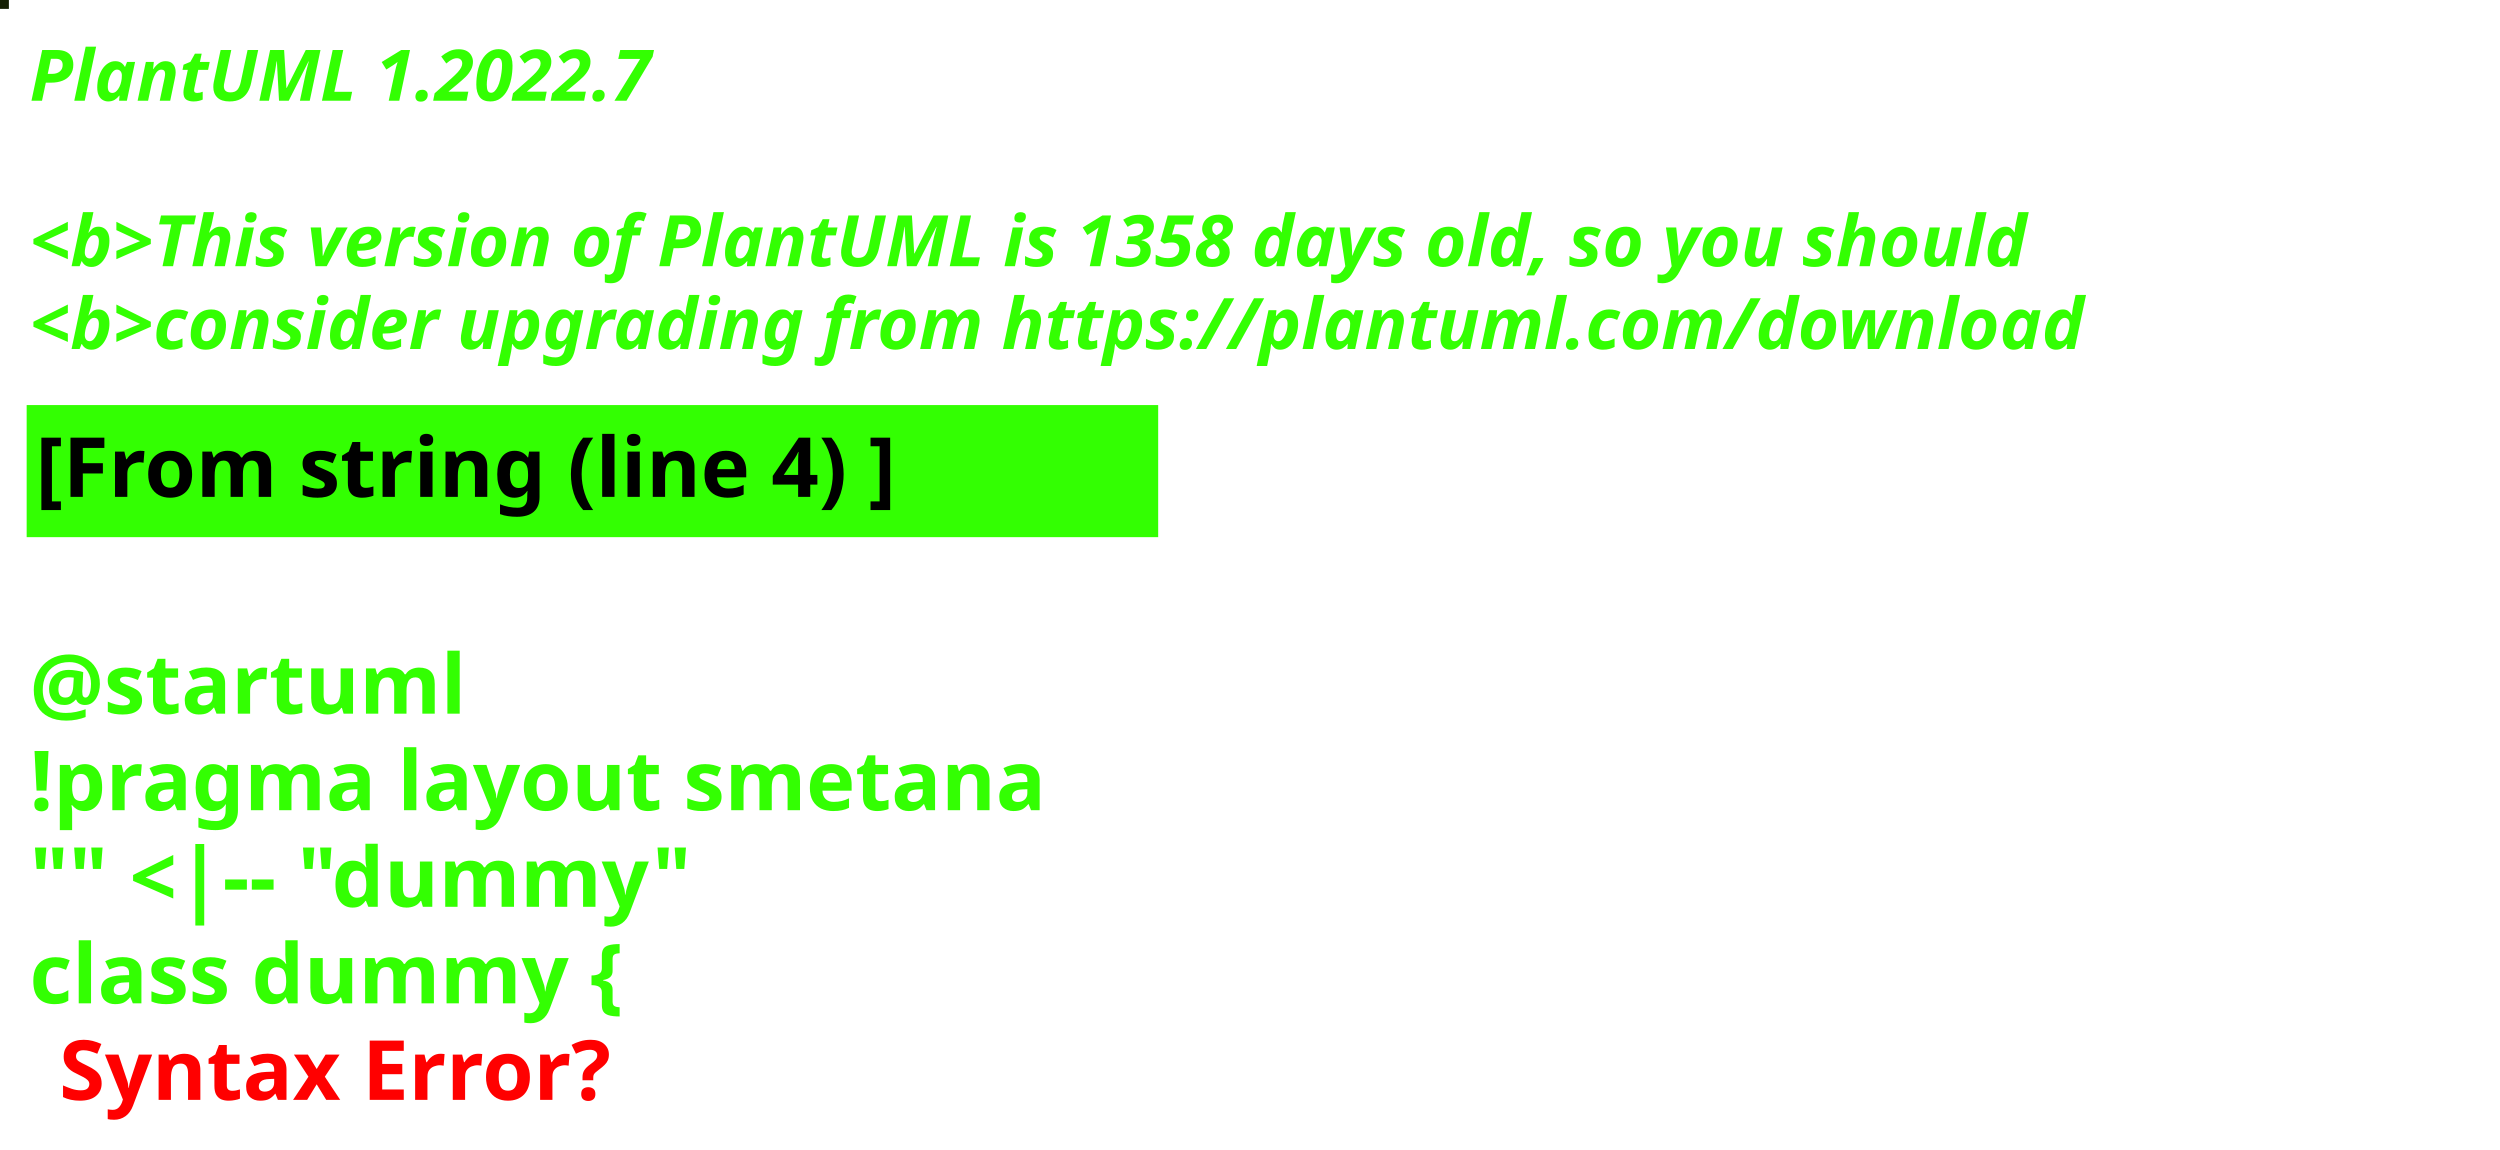
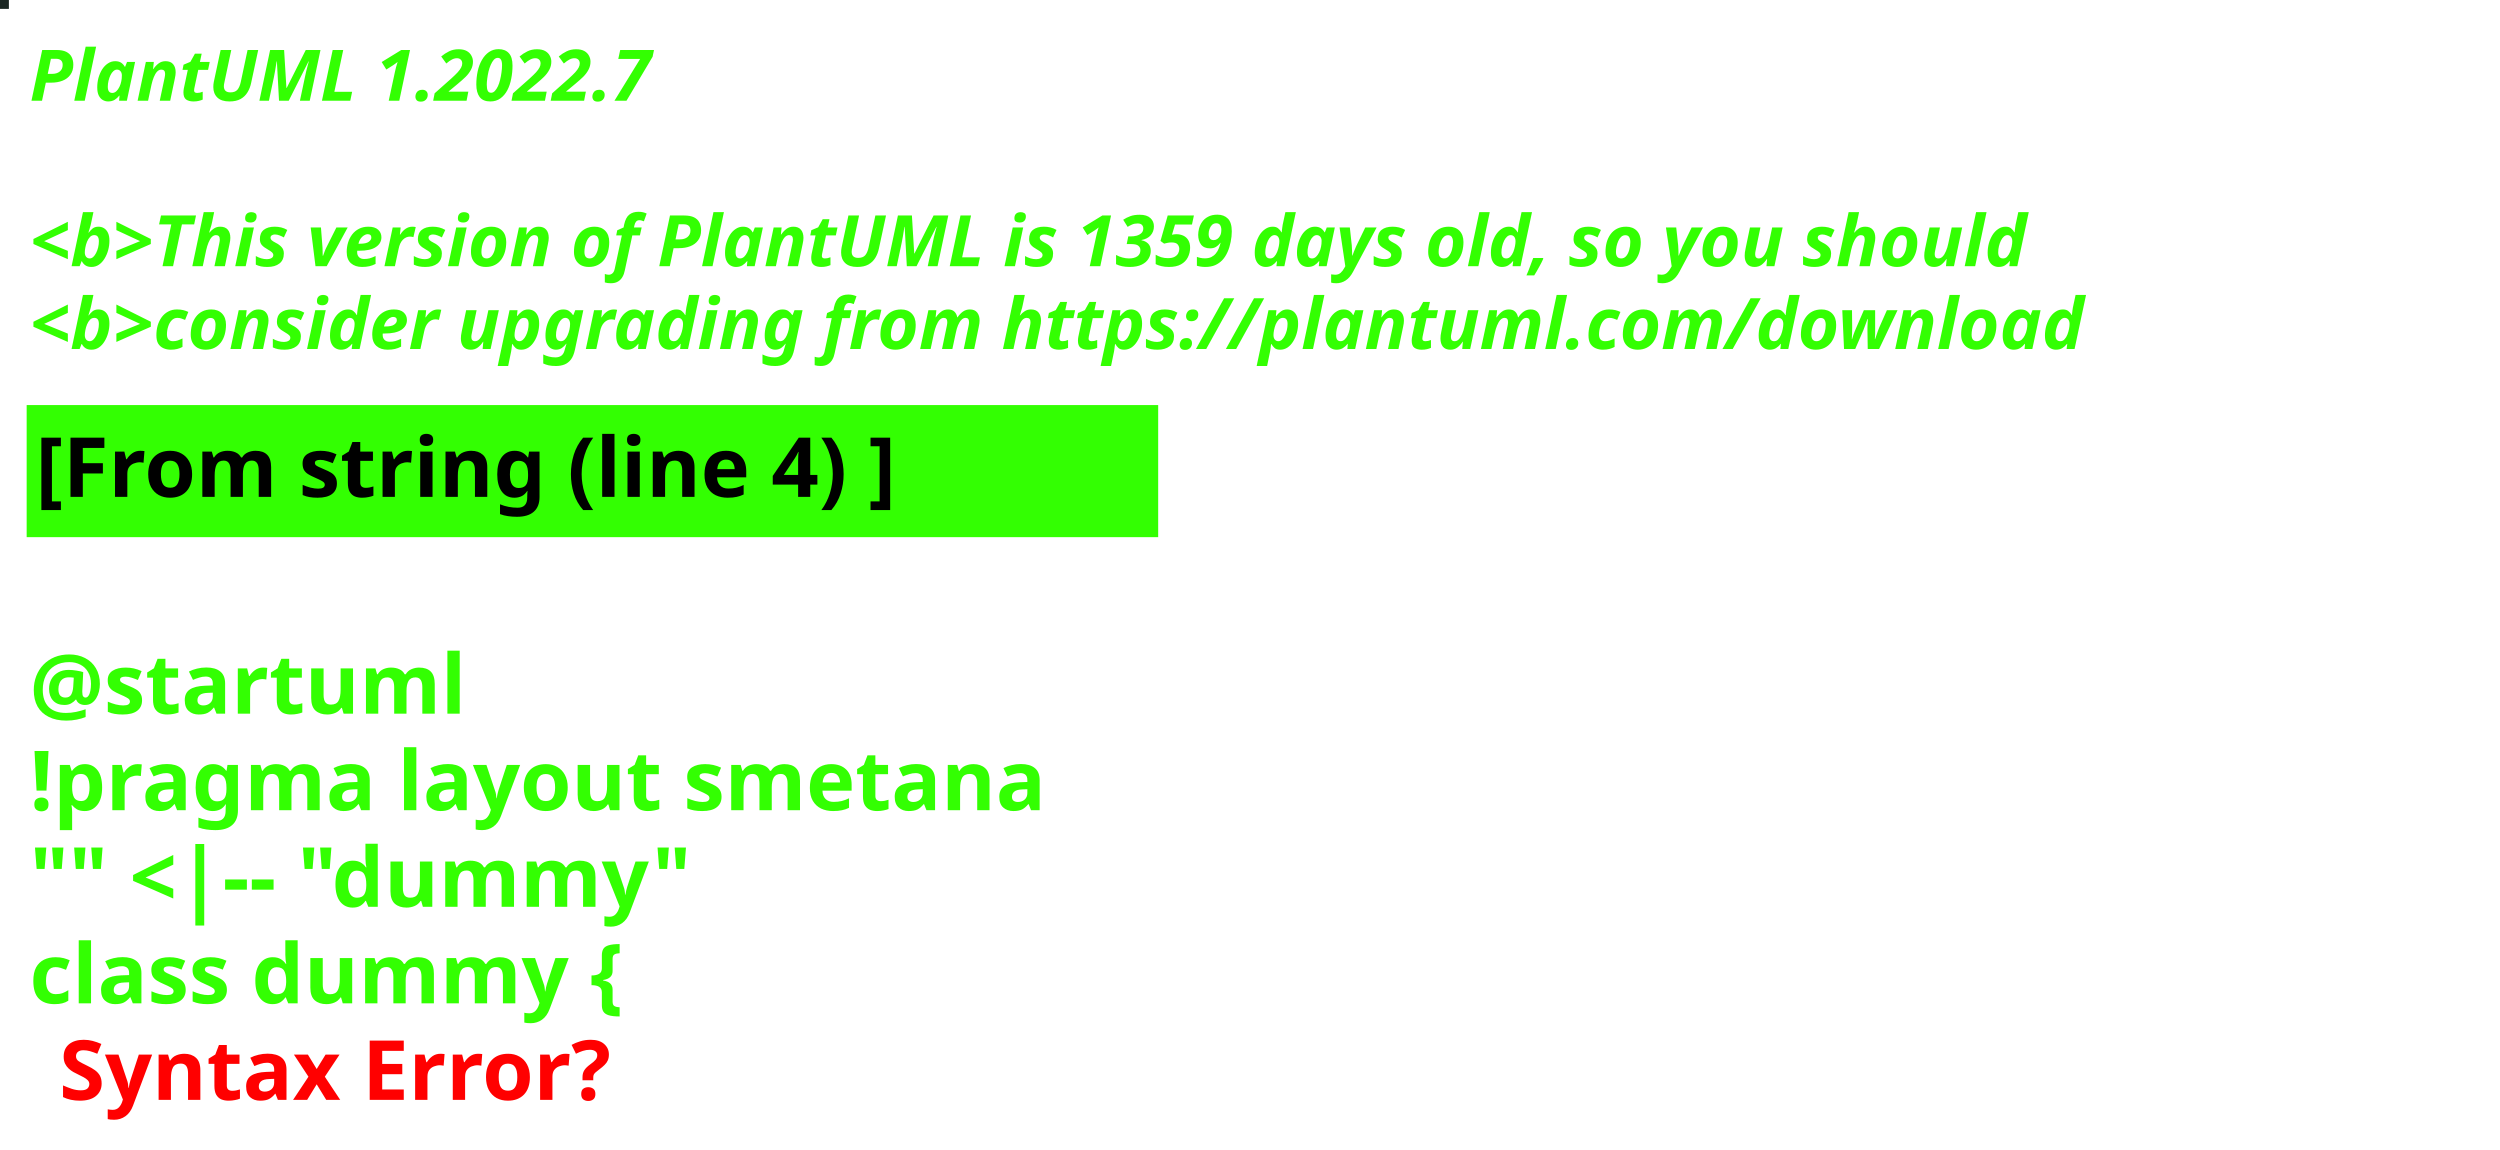
<svg xmlns="http://www.w3.org/2000/svg" contentStyleType="text/css" height="194px" preserveAspectRatio="none" style="width:422px;height:194px;background:#000000;" version="1.1" viewBox="0 0 422 194" width="422px" zoomAndPan="magnify">
  <defs />
  <g>
-     <rect fill="#152004" height="1" style="stroke:#152004;stroke-width:1.0;" width="1" x="0" y="0" />
+     <rect fill="#1A2622" height="1" style="stroke:#1A2622;stroke-width:1.0;" width="1" x="0" y="0" />
    <text fill="#33FF02" font-family="sans-serif" font-size="12" font-style="italic" font-weight="bold" lengthAdjust="spacing" textLength="127" x="5" y="17">PlantUML 1.2022.7</text>
    <text fill="#33FF02" font-family="sans-serif" font-size="12" font-style="italic" font-weight="bold" lengthAdjust="spacing" textLength="4" x="5" y="30.969"> </text>
-     <text fill="#33FF02" font-family="sans-serif" font-size="12" font-style="italic" font-weight="bold" lengthAdjust="spacing" textLength="407" x="5" y="44.938">&lt;b&gt;This version of PlantUML is 1358 days old, so you should</text>
+     <text fill="#33FF02" font-family="sans-serif" font-size="12" font-style="italic" font-weight="bold" lengthAdjust="spacing" textLength="407" x="5" y="44.938">&lt;b&gt;This version of PlantUML is 1359 days old, so you should</text>
    <text fill="#33FF02" font-family="sans-serif" font-size="12" font-style="italic" font-weight="bold" lengthAdjust="spacing" textLength="408" x="5" y="58.906">&lt;b&gt;consider upgrading from https://plantuml.com/download</text>
    <rect fill="#33FF02" height="21.297" style="stroke:#33FF02;stroke-width:1.0;" width="190" x="5" y="68.875" />
    <text fill="#000000" font-family="sans-serif" font-size="14" font-weight="bold" lengthAdjust="spacing" textLength="168" x="6" y="83.875">[From string (line 4) ]</text>
    <text fill="#33FF02" font-family="sans-serif" font-size="14" font-weight="bold" lengthAdjust="spacing" textLength="5" x="5" y="104.172"> </text>
    <text fill="#33FF02" font-family="sans-serif" font-size="14" font-weight="bold" lengthAdjust="spacing" textLength="79" x="5" y="120.469">@startuml</text>
    <text fill="#33FF02" font-family="sans-serif" font-size="14" font-weight="bold" lengthAdjust="spacing" textLength="190" x="5" y="136.766">!pragma layout smetana</text>
    <text fill="#33FF02" font-family="sans-serif" font-size="14" font-weight="bold" lengthAdjust="spacing" textLength="124" x="5" y="153.062">"" &lt;|-- "dummy"</text>
    <text fill="#33FF02" font-family="sans-serif" font-size="14" font-weight="bold" lengthAdjust="spacing" text-decoration="wavy underline" textLength="117" x="5" y="169.359">class dummy {</text>
    <text fill="#FF0000" font-family="sans-serif" font-size="14" font-weight="bold" lengthAdjust="spacing" textLength="106" x="10" y="185.656">Syntax Error?</text>
  </g>
</svg>
